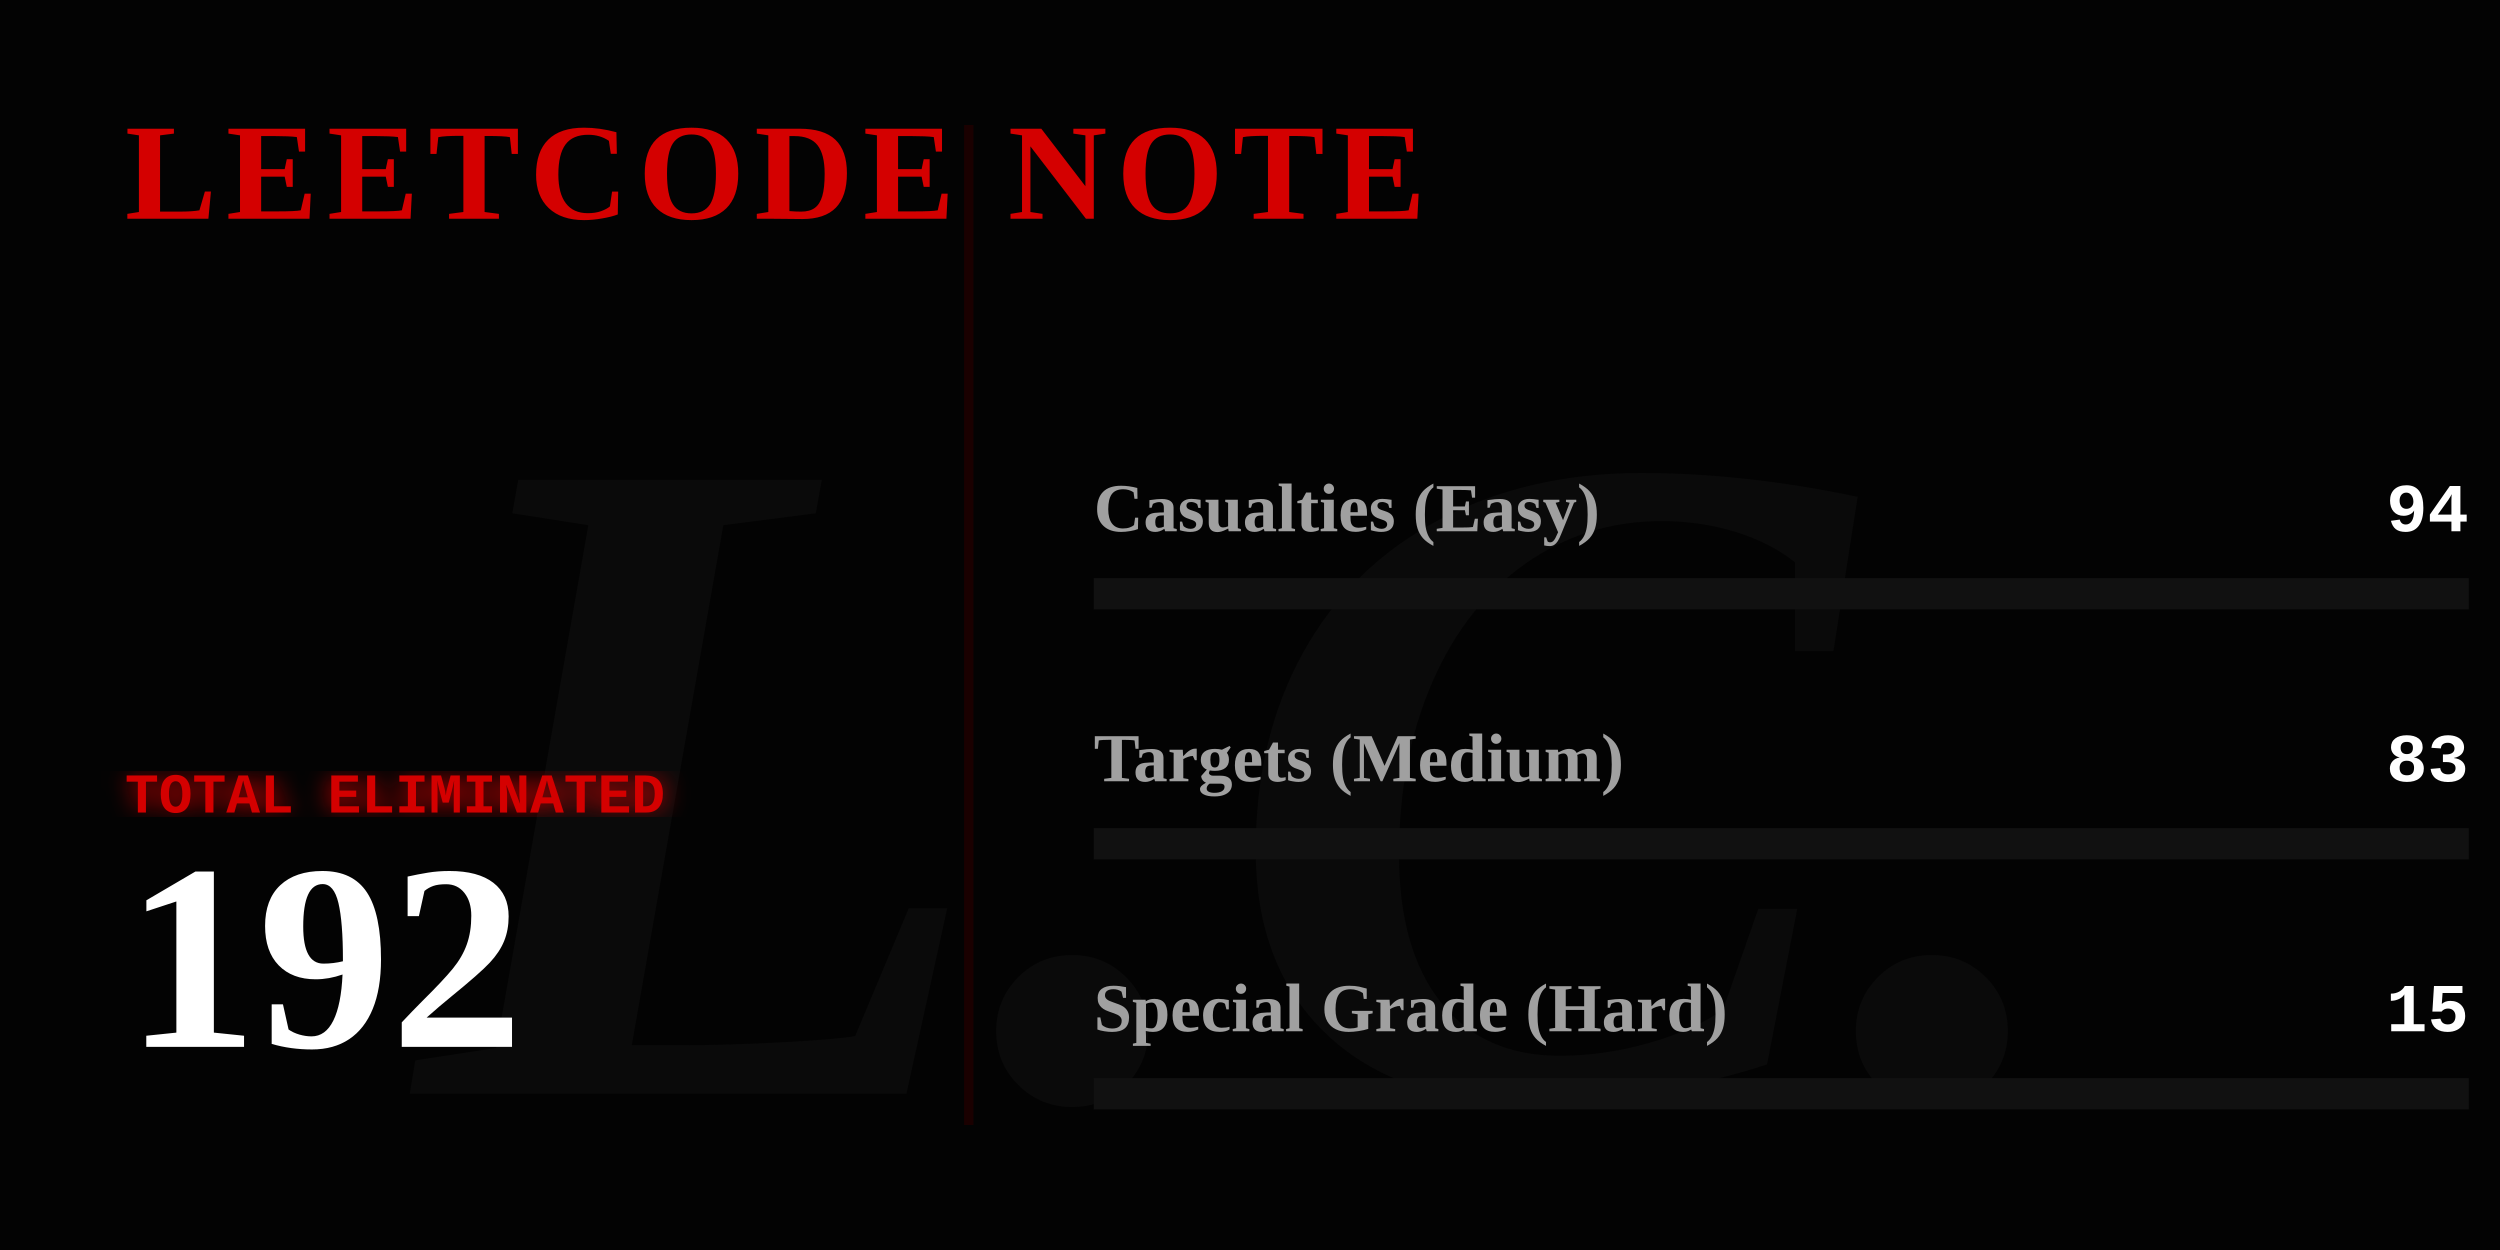
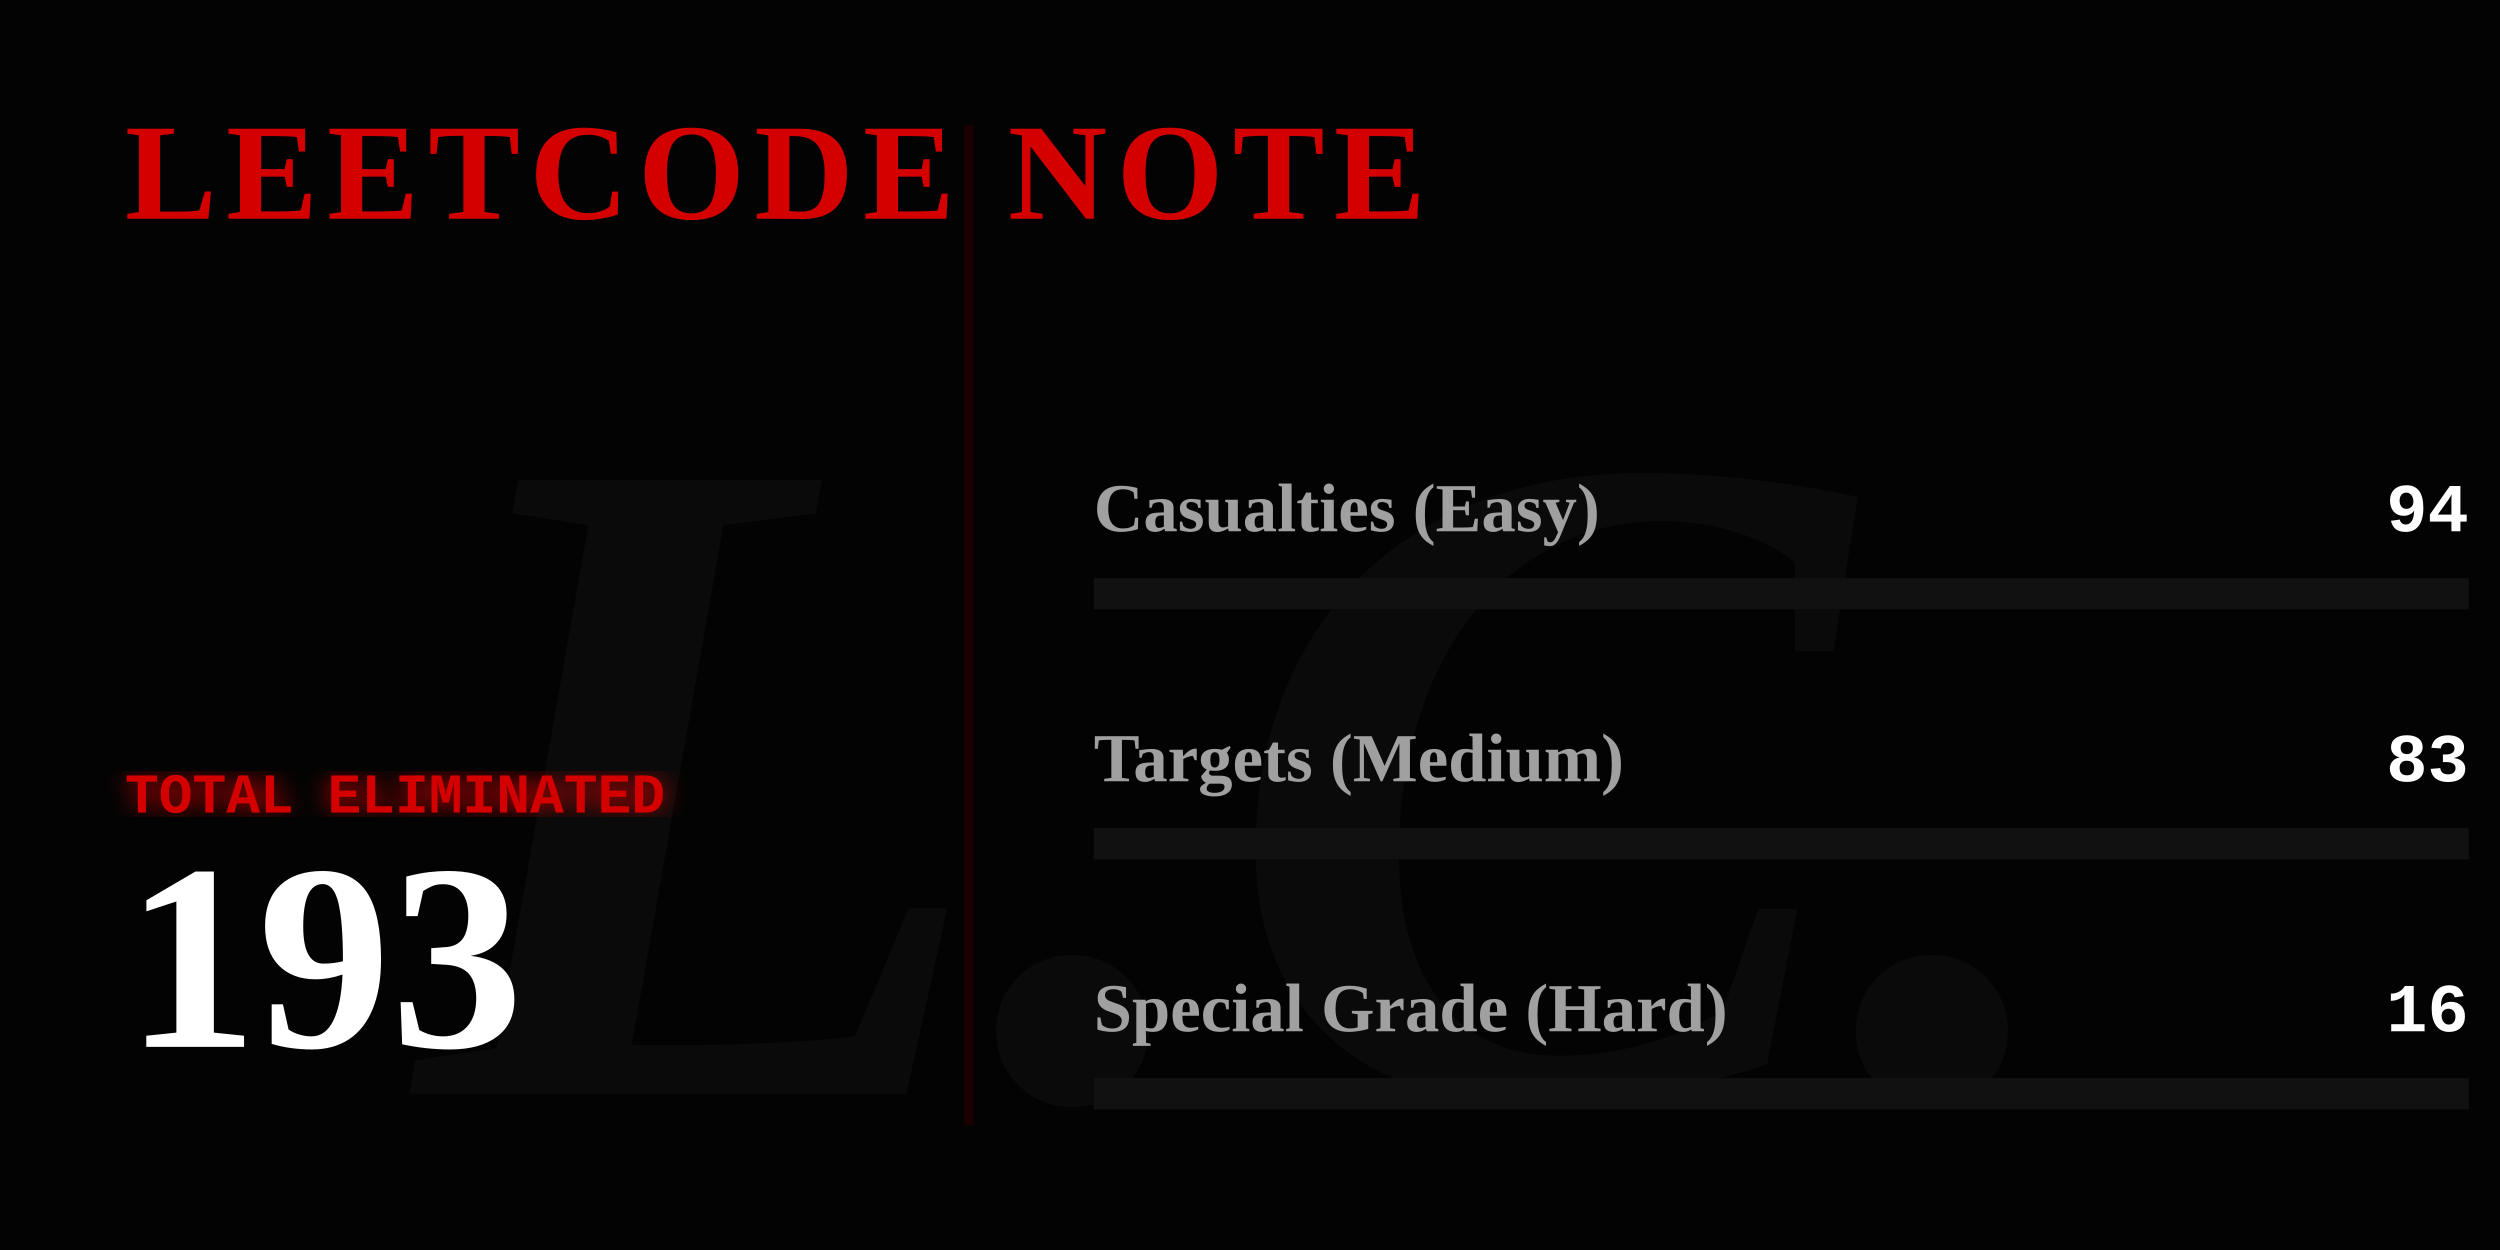
<svg xmlns="http://www.w3.org/2000/svg" width="800" height="400" viewBox="0 0 800 400" fill="none">
  <defs>
    <linearGradient id="blood-gradient" x1="0%" y1="0%" x2="100%" y2="0%">
      <stop offset="0%" stop-color="#4a0000" />
      <stop offset="50%" stop-color="#8a0303" />
      <stop offset="100%" stop-color="#ff0000" />
    </linearGradient>
    <filter id="glow">
      <feGaussianBlur stdDeviation="4" result="coloredBlur" />
      <feMerge>
        <feMergeNode in="coloredBlur" />
        <feMergeNode in="SourceGraphic" />
      </feMerge>
    </filter>
  </defs>
  <style>
    .gothic { font-family: 'Times New Roman', serif; font-weight: 900; }
    .typewriter { font-family: 'Courier New', Courier, monospace; font-weight: bold; }
    @keyframes flicker {
      0%, 19%, 21%, 23%, 25%, 54%, 56%, 100% { opacity: 1; text-shadow: 0 0 12px #ff0000; }
      20%, 22%, 24%, 55% { opacity: 0; text-shadow: none; }
    }
    @keyframes heartbeat {
      0% { transform: scale(1); filter: drop-shadow(0 0 4px #ff0000); }
      14% { transform: scale(1.05); filter: drop-shadow(0 0 15px #ff0000); }
      28% { transform: scale(1); filter: drop-shadow(0 0 4px #ff0000); }
      42% { transform: scale(1.05); filter: drop-shadow(0 0 15px #ff0000); }
      70% { transform: scale(1); filter: drop-shadow(0 0 4px #ff0000); }
    }
    @keyframes inkBleed { from { width: 0; opacity: 0; } to { opacity: 1; } }
    @keyframes typeIn { from { opacity: 0; transform: translateX(-15px); } to { opacity: 1; transform: translateX(0); } }

    .flicker-text { animation: flicker 4s infinite; fill: #d40000; }
    .pulse-number { transform-origin: 50px 300px; animation: heartbeat 2s infinite; fill: #ffffff; }
    .rule-text { fill: #888888; font-size: 15px; opacity: 0; animation: typeIn 1s forwards; }
    .ink-easy { animation: inkBleed 1.5s cubic-bezier(0.1, 0.9, 0.2, 1) forwards 1s; opacity: 0; }
    .ink-medium { animation: inkBleed 1.5s cubic-bezier(0.1, 0.9, 0.2, 1) forwards 1.3s; opacity: 0; }
    .ink-hard { animation: inkBleed 1.5s cubic-bezier(0.1, 0.9, 0.2, 1) forwards 1.6s; opacity: 0; }
  </style>
  <rect width="800" height="400" fill="#030303" />
  <text x="400" y="350" class="gothic" font-size="300" fill="#0a0a0a" text-anchor="middle" font-style="italic">L.C.</text>
  <text x="40" y="70" class="gothic flicker-text" font-size="44" letter-spacing="3">LEETCODE NOTE</text>
  <text x="40" y="115" class="typewriter rule-text" style="animation-delay: 0.2s;" fill="#ffffff">How to use it:</text>
  <text x="40" y="140" class="typewriter rule-text" style="animation-delay: 0.5s;">The problem whose algorithm is</text>
  <text x="40" y="165" class="typewriter rule-text" style="animation-delay: 0.7s;">written in this repository</text>
  <text x="40" y="190" class="typewriter rule-text" style="animation-delay: 0.9s;">shall be solved.</text>
  <g transform="translate(40, 260)">
    <text x="0" y="0" class="typewriter" font-size="18" fill="#d40000" filter="url(#glow)">TOTAL ELIMINATED</text>
-     <text x="0" y="75" class="gothic pulse-number" font-size="85">192</text>
+     <text x="0" y="75" class="gothic pulse-number" font-size="85">193</text>
  </g>
  <line x1="310" y1="40" x2="310" y2="360" stroke="#1a0000" stroke-width="3" />
  <g transform="translate(350, 170)">
    <text x="0" y="0" class="gothic" font-size="22" fill="#a0a0a0">Casualties (Easy)</text>
    <text x="440" y="0" class="typewriter" font-size="22" fill="#ffffff" text-anchor="end">94</text>
    <rect x="0" y="15" width="440" height="10" fill="#111111" />
-     <rect class="ink-easy" x="0" y="15" width="215" height="10" fill="#008a3e" />
+     <rect class="ink-easy" x="0" y="15" width="214" height="10" fill="#008a3e" />
  </g>
  <g transform="translate(350, 250)">
    <text x="0" y="0" class="gothic" font-size="22" fill="#a0a0a0">Targets (Medium)</text>
    <text x="440" y="0" class="typewriter" font-size="22" fill="#ffffff" text-anchor="end">83</text>
    <rect x="0" y="15" width="440" height="10" fill="#111111" />
-     <rect class="ink-medium" x="0" y="15" width="190" height="10" fill="#d47900" />
+     <rect class="ink-medium" x="0" y="15" width="189" height="10" fill="#d47900" />
  </g>
  <g transform="translate(350, 330)">
    <text x="0" y="0" class="gothic" font-size="22" fill="#a0a0a0">Special Grade (Hard)</text>
-     <text x="440" y="0" class="typewriter" font-size="22" fill="#ffffff" text-anchor="end">15</text>
+     <text x="440" y="0" class="typewriter" font-size="22" fill="#ffffff" text-anchor="end">16</text>
    <rect x="0" y="15" width="440" height="10" fill="#111111" />
-     <rect class="ink-hard" x="0" y="15" width="34" height="10" fill="url(#blood-gradient)" filter="url(#glow)" />
+     <rect class="ink-hard" x="0" y="15" width="36" height="10" fill="url(#blood-gradient)" filter="url(#glow)" />
  </g>
</svg>
